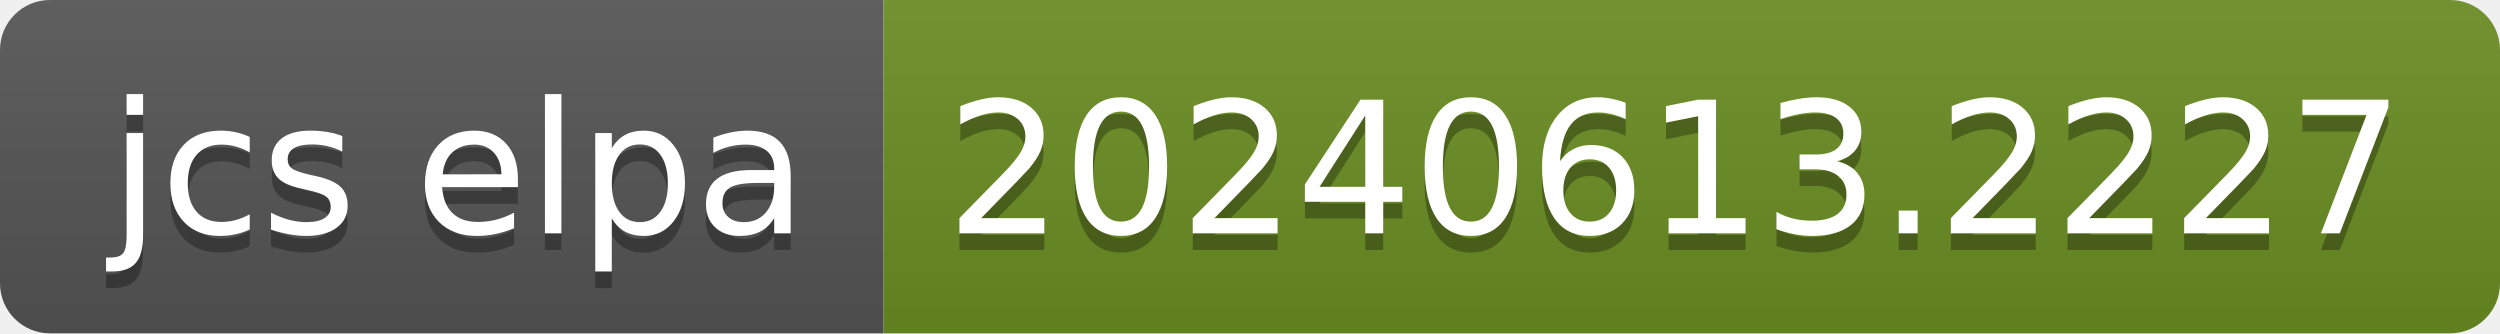
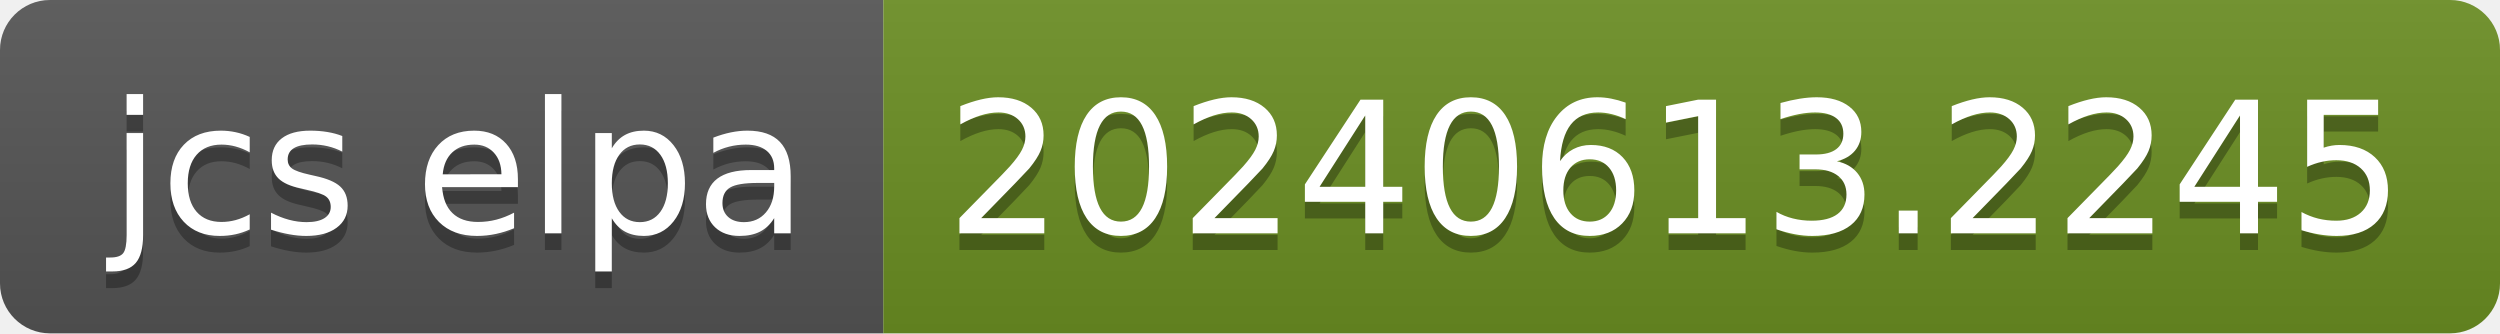
- <svg xmlns="http://www.w3.org/2000/svg" width="150" height="20" role="img" aria-label="jcs elpa: 20240613.2227">
+ <svg xmlns="http://www.w3.org/2000/svg" width="150" height="20" role="img" aria-label="jcs elpa: 20240613.2245">
  <linearGradient id="s" x2="0" y2="100%">
    <stop offset="0" stop-color="#bbb" stop-opacity=".1" />
    <stop offset="1" stop-opacity=".1" />
  </linearGradient>
  <clipPath id="r">
    <rect width="150" height="20" rx="3" fill="#fff" />
  </clipPath>
  <g clip-path="url(#r)">
    <rect width="53" height="20" fill="#555" />
    <rect x="53" width="97" height="20" fill="#6b8e23" />
    <rect width="150" height="20" fill="url(#s)" />
  </g>
  <g fill="#fff" text-anchor="middle" font-family="Verdana,Geneva,DejaVu Sans,sans-serif" text-rendering="geometricPrecision" font-size="110">
    <text aria-hidden="true" x="275" y="150" fill="#010101" fill-opacity=".3" transform="scale(.1)" textLength="430">jcs elpa</text>
    <text x="275" y="140" transform="scale(.1)" fill="#fff" textLength="430">jcs elpa</text>
-     <text aria-hidden="true" x="1005" y="150" fill="#010101" fill-opacity=".3" transform="scale(.1)" textLength="870">20240613.2227</text>
-     <text x="1005" y="140" transform="scale(.1)" fill="#fff" textLength="870">20240613.2227</text>
+     <text aria-hidden="true" x="1005" y="150" fill="#010101" fill-opacity=".3" transform="scale(.1)" textLength="870">20240613.2245</text>
+     <text x="1005" y="140" transform="scale(.1)" fill="#fff" textLength="870">20240613.2245</text>
  </g>
</svg>
